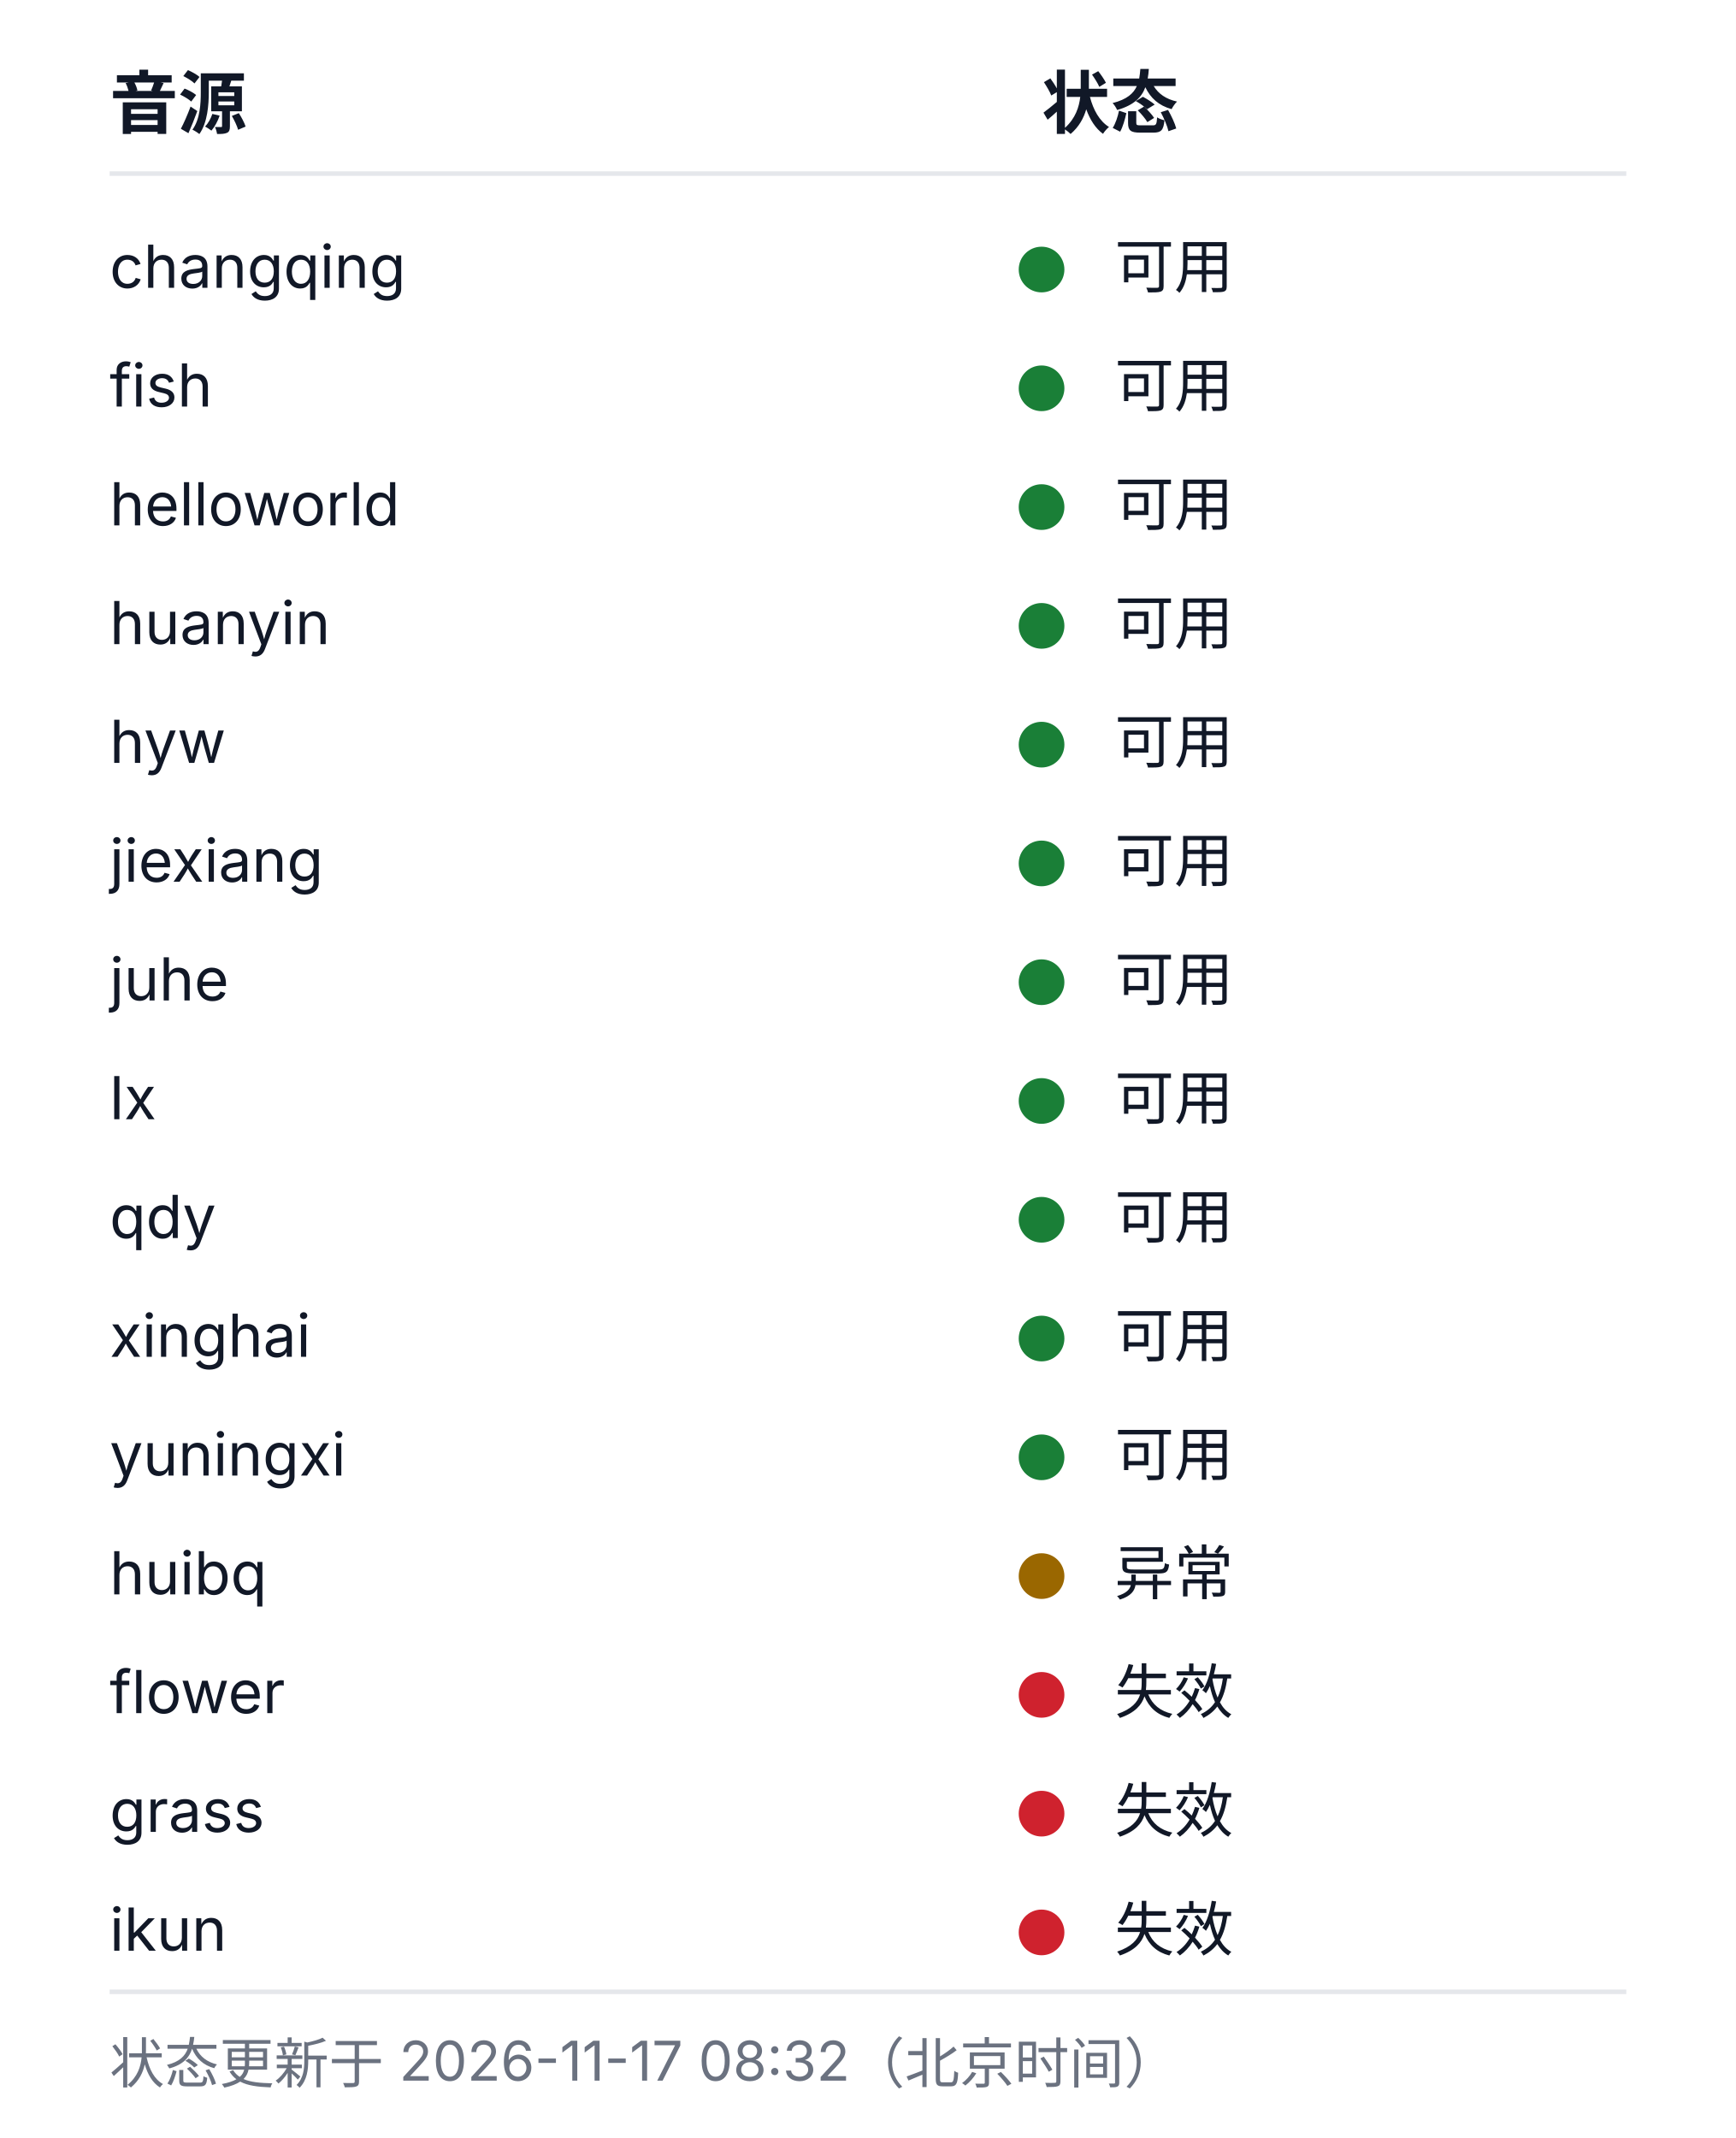
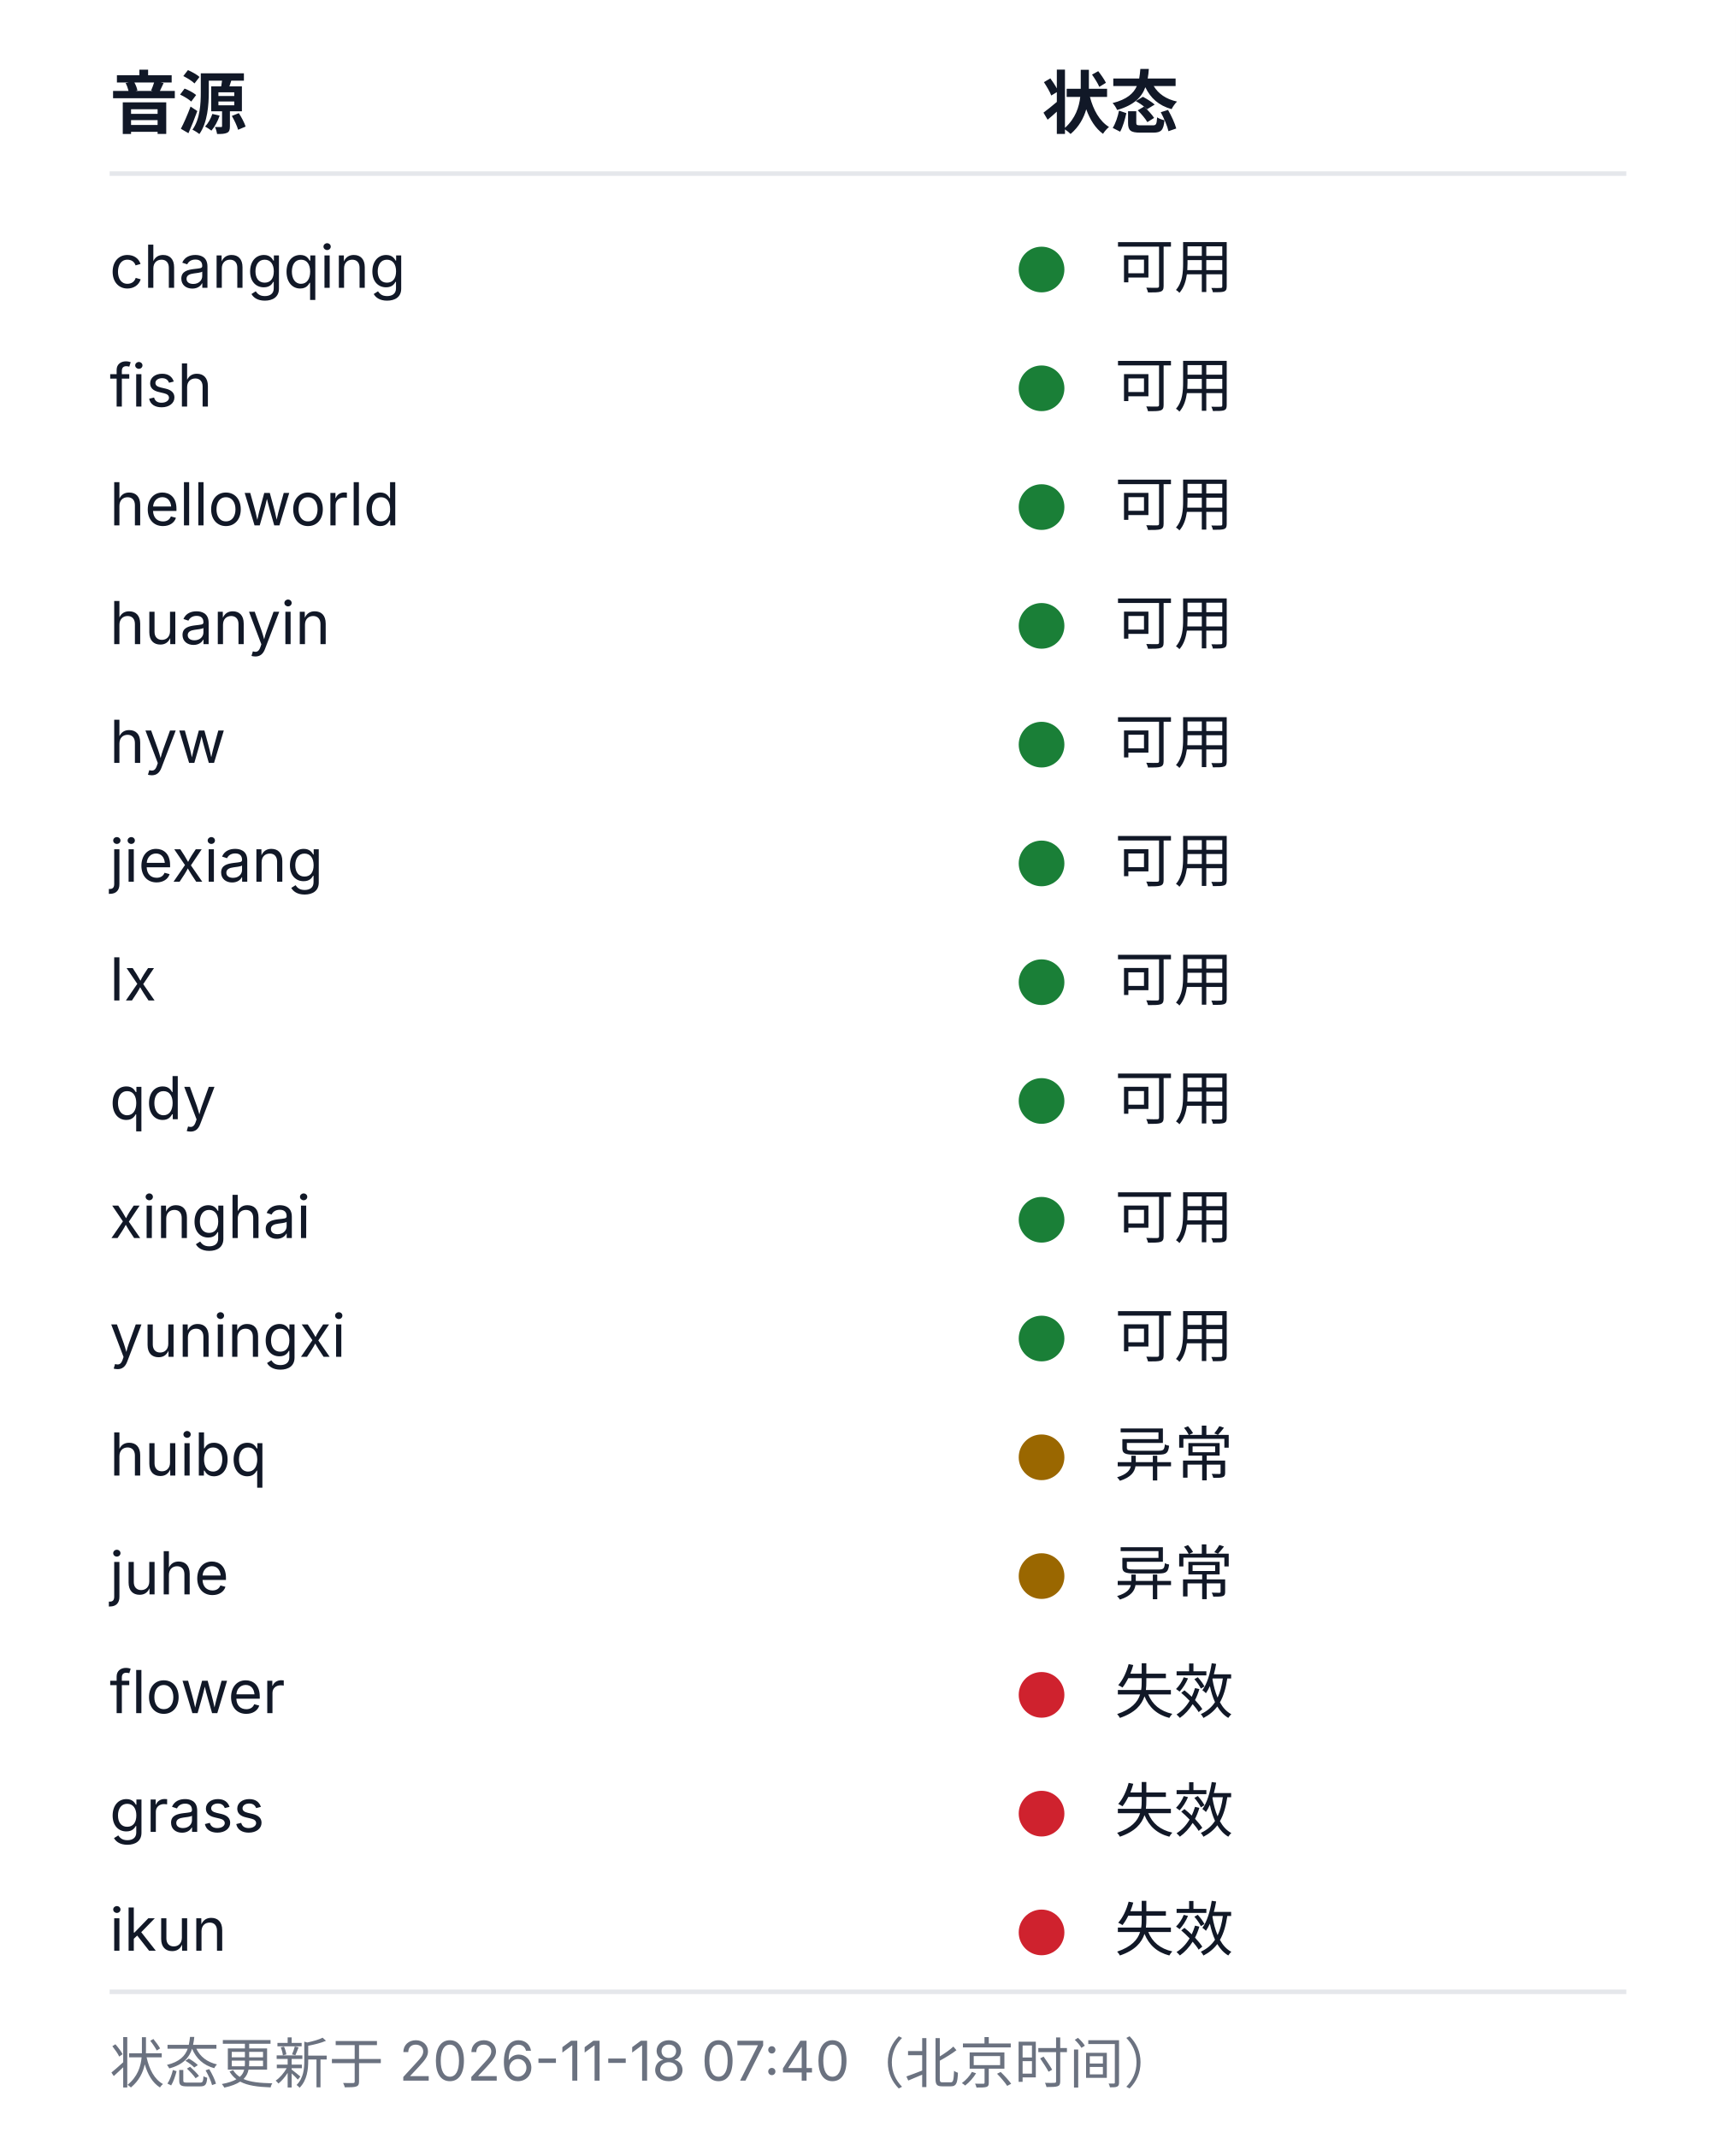
<svg xmlns="http://www.w3.org/2000/svg" width="380" height="468" viewBox="0 0 380 468" role="img" aria-labelledby="health-title health-desc">
  <style>
  .bg{fill:#ffffff}
  .rule{stroke:#e5e7eb;stroke-width:1}
  .fg{fill:#111827}
  .muted{fill:#6b7280}
  .fg,.muted{font-family:-apple-system, BlinkMacSystemFont, 'Segoe UI', 'Noto Sans SC', 'Microsoft YaHei', sans-serif}
  .h{font-size:15px;font-weight:600}
  .cell{font-size:13px;font-weight:400}
  .foot{font-size:12px;font-weight:400}
  .ok{fill:#1a7f37}.warn{fill:#9a6700}.dead{fill:#cf222e}.na{fill:#8250df}
  @media (prefers-color-scheme: dark){
    .bg{fill:#0d1117}
    .rule{stroke:#21262d}
    .fg{fill:#c9d1d9}
    .muted{fill:#8b949e}
    .ok{fill:#3fb950}.warn{fill:#d29922}.dead{fill:#f85149}.na{fill:#a371f7}
  }
</style>
  <rect class="bg" width="380" height="468" />
  <text class="fg h" x="24" y="28">音源</text>
  <text class="fg h" x="228" y="28">状态</text>
  <line class="rule" x1="24" y1="38" x2="356" y2="38" />
  <text class="fg cell" x="24" y="63">changqing</text>
  <circle class="dot ok" cx="228" cy="59" r="5" />
  <text class="fg cell" x="244" y="63">可用</text>
  <text class="fg cell" x="24" y="89">fish</text>
  <circle class="dot ok" cx="228" cy="85" r="5" />
  <text class="fg cell" x="244" y="89">可用</text>
  <text class="fg cell" x="24" y="115">helloworld</text>
  <circle class="dot ok" cx="228" cy="111" r="5" />
  <text class="fg cell" x="244" y="115">可用</text>
  <text class="fg cell" x="24" y="141">huanyin</text>
  <circle class="dot ok" cx="228" cy="137" r="5" />
  <text class="fg cell" x="244" y="141">可用</text>
  <text class="fg cell" x="24" y="167">hyw</text>
  <circle class="dot ok" cx="228" cy="163" r="5" />
  <text class="fg cell" x="244" y="167">可用</text>
  <text class="fg cell" x="24" y="193">jiexiang</text>
  <circle class="dot ok" cx="228" cy="189" r="5" />
  <text class="fg cell" x="244" y="193">可用</text>
-   <text class="fg cell" x="24" y="219">juhe</text>
+   <text class="fg cell" x="24" y="219">lx</text>
  <circle class="dot ok" cx="228" cy="215" r="5" />
  <text class="fg cell" x="244" y="219">可用</text>
-   <text class="fg cell" x="24" y="245">lx</text>
+   <text class="fg cell" x="24" y="245">qdy</text>
  <circle class="dot ok" cx="228" cy="241" r="5" />
  <text class="fg cell" x="244" y="245">可用</text>
-   <text class="fg cell" x="24" y="271">qdy</text>
+   <text class="fg cell" x="24" y="271">xinghai</text>
  <circle class="dot ok" cx="228" cy="267" r="5" />
  <text class="fg cell" x="244" y="271">可用</text>
-   <text class="fg cell" x="24" y="297">xinghai</text>
+   <text class="fg cell" x="24" y="297">yuningxi</text>
  <circle class="dot ok" cx="228" cy="293" r="5" />
  <text class="fg cell" x="244" y="297">可用</text>
-   <text class="fg cell" x="24" y="323">yuningxi</text>
-   <circle class="dot ok" cx="228" cy="319" r="5" />
-   <text class="fg cell" x="244" y="323">可用</text>
-   <text class="fg cell" x="24" y="349">huibq</text>
+   <text class="fg cell" x="24" y="323">huibq</text>
+   <circle class="dot warn" cx="228" cy="319" r="5" />
+   <text class="fg cell" x="244" y="323">异常</text>
+   <text class="fg cell" x="24" y="349">juhe</text>
  <circle class="dot warn" cx="228" cy="345" r="5" />
  <text class="fg cell" x="244" y="349">异常</text>
  <text class="fg cell" x="24" y="375">flower</text>
  <circle class="dot dead" cx="228" cy="371" r="5" />
  <text class="fg cell" x="244" y="375">失效</text>
  <text class="fg cell" x="24" y="401">grass</text>
  <circle class="dot dead" cx="228" cy="397" r="5" />
  <text class="fg cell" x="244" y="401">失效</text>
  <text class="fg cell" x="24" y="427">ikun</text>
  <circle class="dot dead" cx="228" cy="423" r="5" />
  <text class="fg cell" x="244" y="427">失效</text>
  <line class="rule" x1="24" y1="436" x2="356" y2="436" />
-   <text class="muted foot" x="24" y="456">状态更新于 2026-11-17 08:32（北京时间）</text>
+   <text class="muted foot" x="24" y="456">状态更新于 2026-11-18 07:40（北京时间）</text>
</svg>
